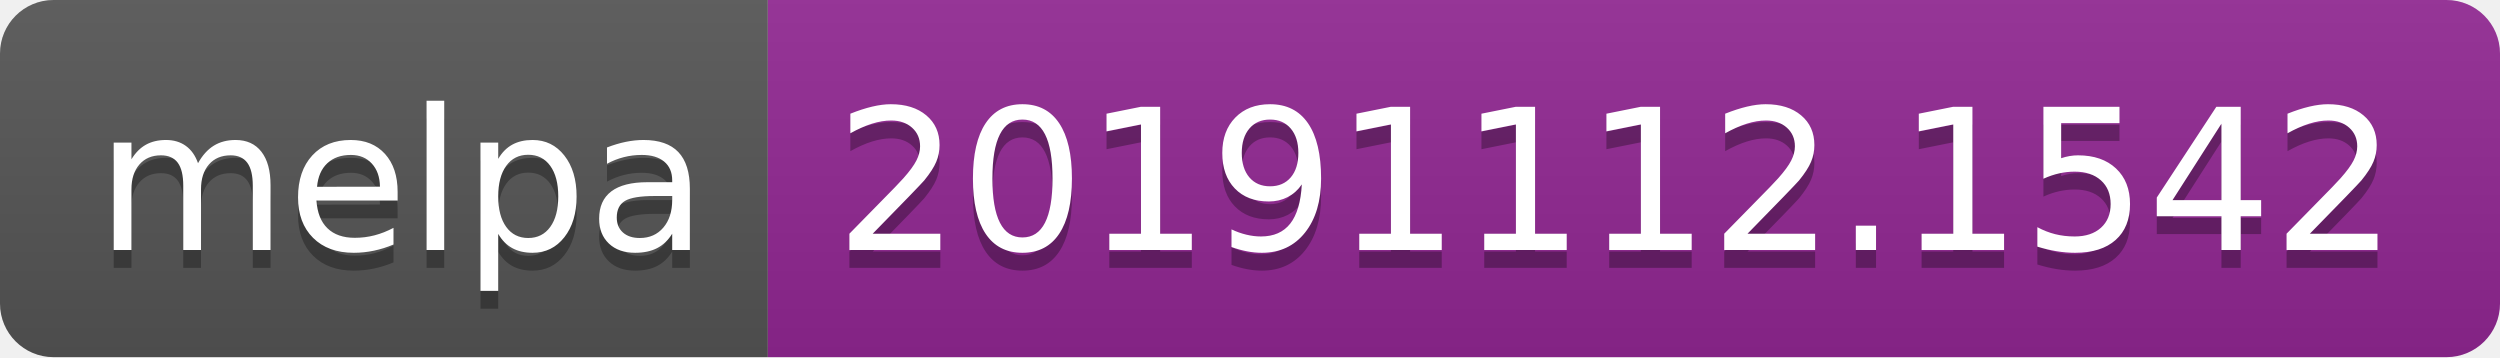
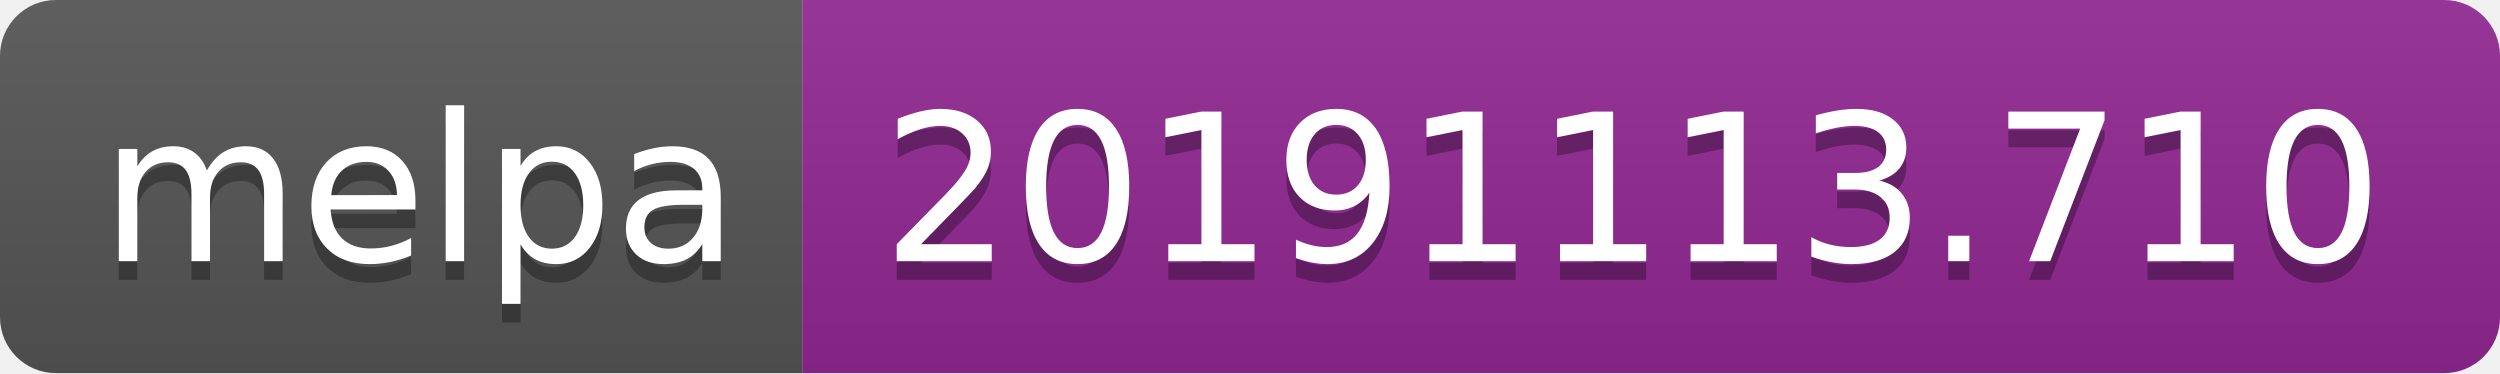
- <svg xmlns="http://www.w3.org/2000/svg" width="140" height="20">
+ <svg xmlns="http://www.w3.org/2000/svg" width="134" height="20">
  <linearGradient id="b" x2="0" y2="100%">
    <stop offset="0" stop-color="#bbb" stop-opacity=".1" />
    <stop offset="1" stop-opacity=".1" />
  </linearGradient>
  <clipPath id="a">
-     <rect width="140" height="20" rx="3" fill="#fff" />
+     <rect width="134" height="20" rx="3" fill="#fff" />
  </clipPath>
  <g clip-path="url(#a)">
    <path fill="#555" d="M0 0h43v20H0z" />
-     <path fill="#922793" d="M43 0h97v20H43z" />
-     <path fill="url(#b)" d="M0 0h140v20H0z" />
+     <path fill="#922793" d="M43 0h91v20H43z" />
+     <path fill="url(#b)" d="M0 0h134v20H0z" />
  </g>
  <g fill="#fff" text-anchor="middle" font-family="DejaVu Sans,Verdana,Geneva,sans-serif" font-size="110">
    <text x="225" y="150" fill="#010101" fill-opacity=".3" transform="scale(.1)" textLength="330">melpa</text>
    <text x="225" y="140" transform="scale(.1)" textLength="330">melpa</text>
-     <text x="905" y="150" fill="#010101" fill-opacity=".3" transform="scale(.1)" textLength="870">20191112.1542</text>
-     <text x="905" y="140" transform="scale(.1)" textLength="870">20191112.1542</text>
+     <text x="875" y="150" fill="#010101" fill-opacity=".3" transform="scale(.1)" textLength="810">20191113.710</text>
+     <text x="875" y="140" transform="scale(.1)" textLength="810">20191113.710</text>
  </g>
</svg>
